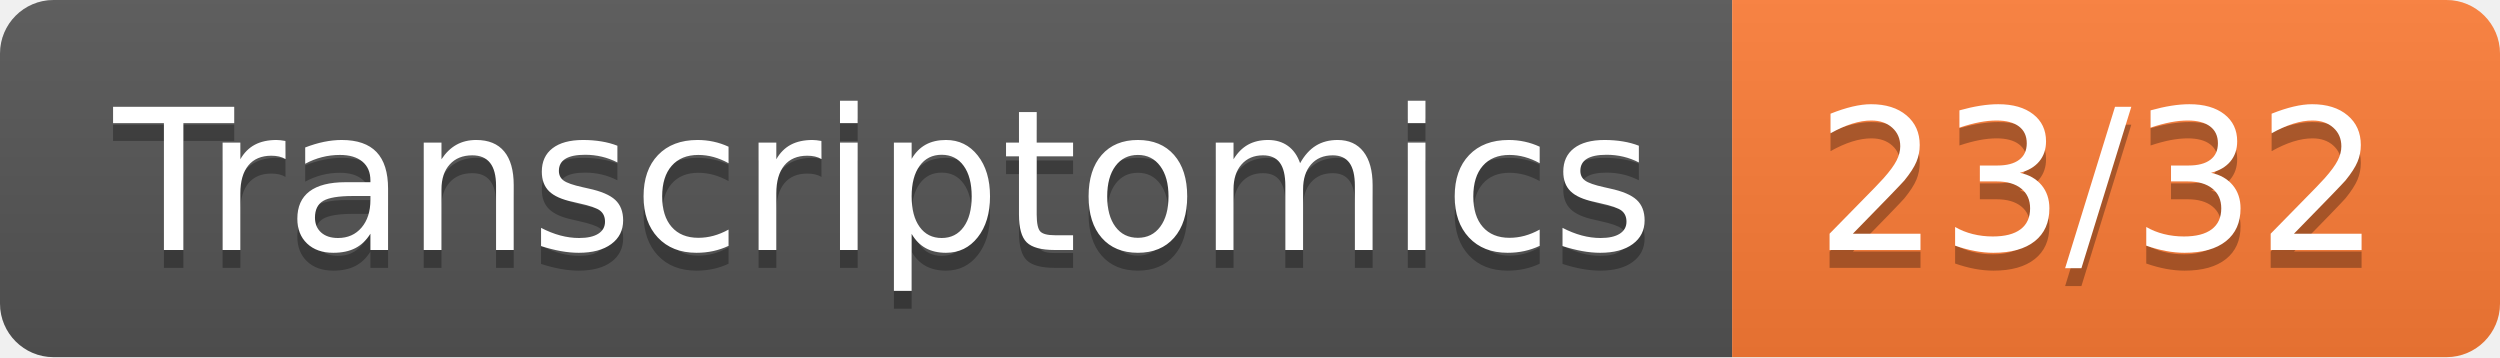
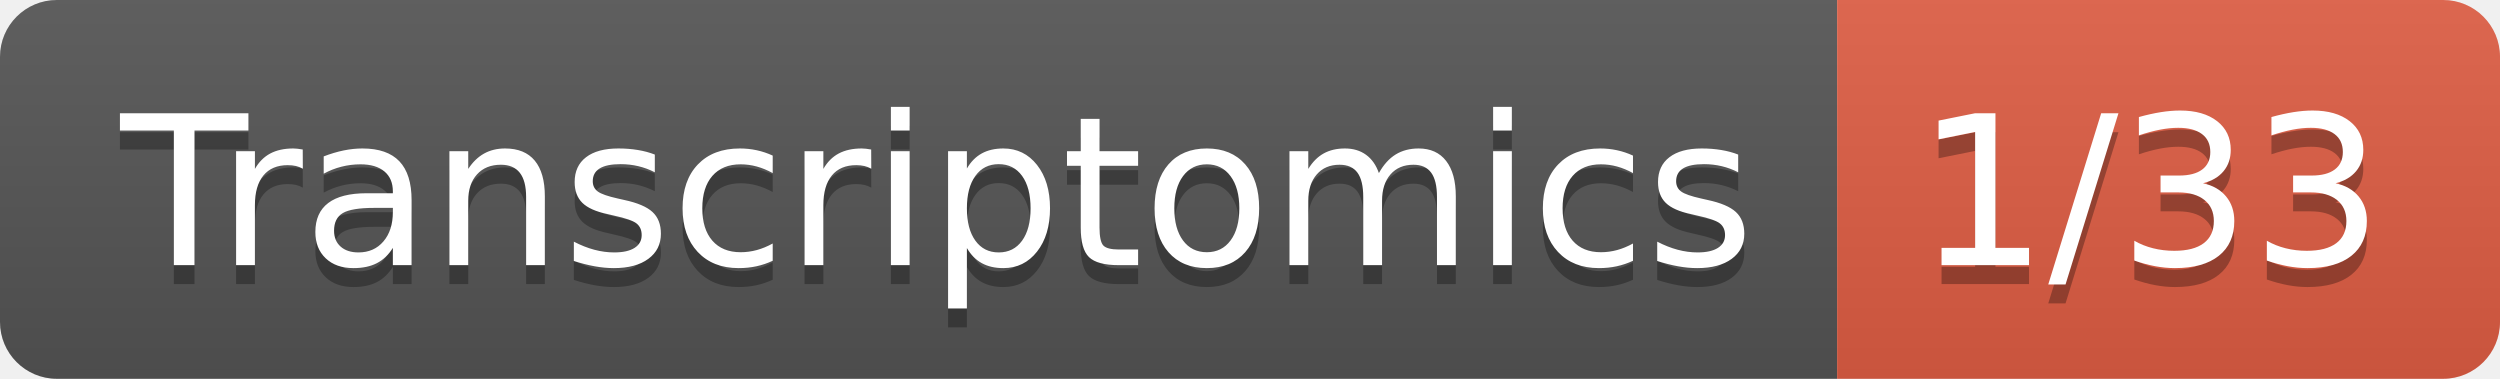
- <svg xmlns="http://www.w3.org/2000/svg" width="140" height="20" role="img" aria-label="Transcriptomics: 23/32">
+ <svg xmlns="http://www.w3.org/2000/svg" width="132" height="20" role="img" aria-label="Transcriptomics: 1/33">
  <linearGradient id="s" x2="0" y2="100%">
    <stop offset="0" stop-color="#bbb" stop-opacity=".1" />
    <stop offset="1" stop-opacity=".1" />
  </linearGradient>
  <clipPath id="r">
-     <rect width="140" height="20" rx="3" fill="#fff" />
+     <rect width="132" height="20" rx="3" fill="#fff" />
  </clipPath>
  <g clip-path="url(#r)">
    <rect width="97" height="20" fill="#555" />
-     <rect x="97" width="43" height="20" fill="#fe7d37" />
-     <rect width="140" height="20" fill="url(#s)" />
+     <rect x="97" width="35" height="20" fill="#e05d44" />
+     <rect width="132" height="20" fill="url(#s)" />
  </g>
  <g fill="#fff" text-anchor="middle" font-family="Verdana,Geneva,DejaVu Sans,sans-serif" text-rendering="geometricPrecision" font-size="110">
    <text aria-hidden="true" x="495" y="150" fill="#010101" fill-opacity=".3" transform="scale(.1)" textLength="870">Transcriptomics</text>
    <text x="495" y="140" transform="scale(.1)" fill="#fff" textLength="870">Transcriptomics</text>
-     <text aria-hidden="true" x="1175" y="150" fill="#010101" fill-opacity=".3" transform="scale(.1)" textLength="330">23/32</text>
-     <text x="1175" y="140" transform="scale(.1)" fill="#fff" textLength="330">23/32</text>
+     <text aria-hidden="true" x="1135" y="150" fill="#010101" fill-opacity=".3" transform="scale(.1)" textLength="250">1/33</text>
+     <text x="1135" y="140" transform="scale(.1)" fill="#fff" textLength="250">1/33</text>
  </g>
</svg>
